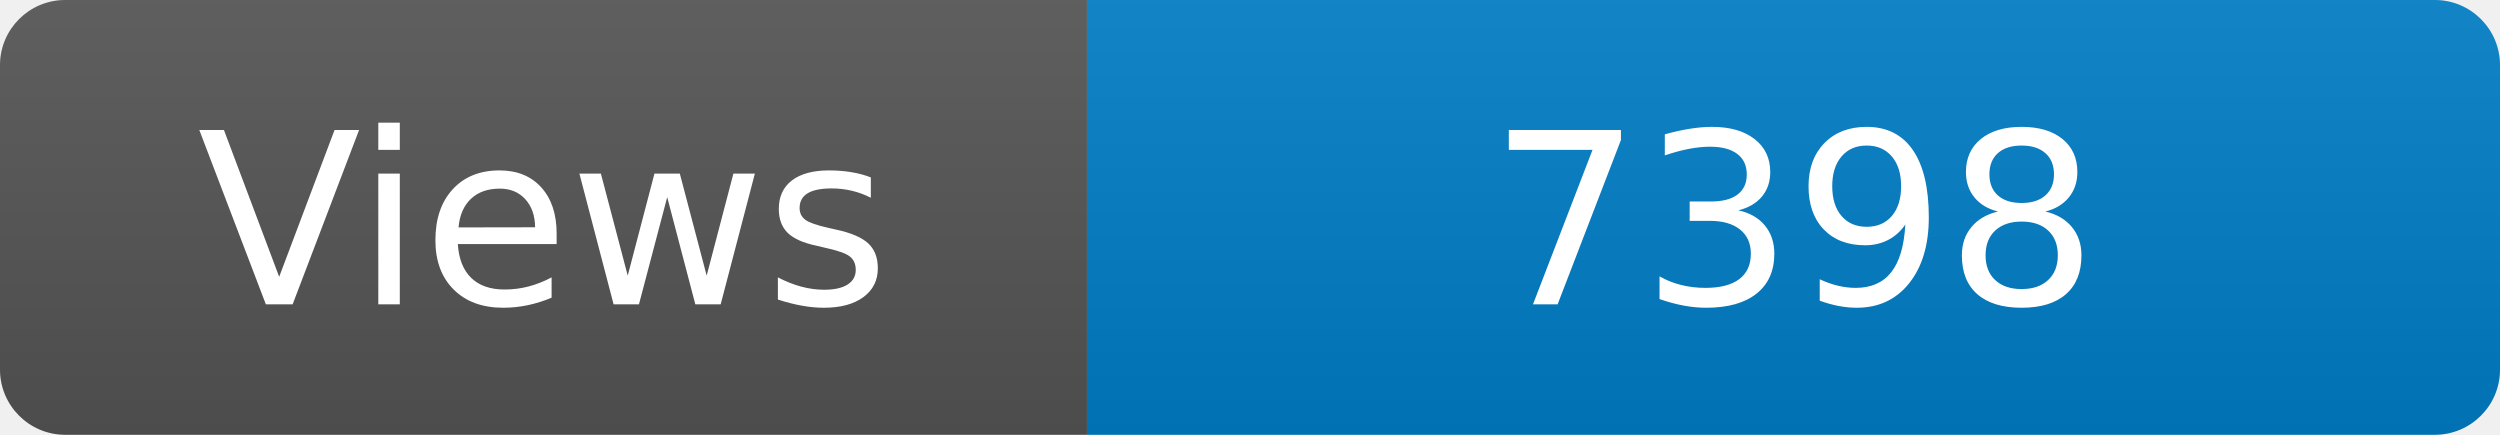
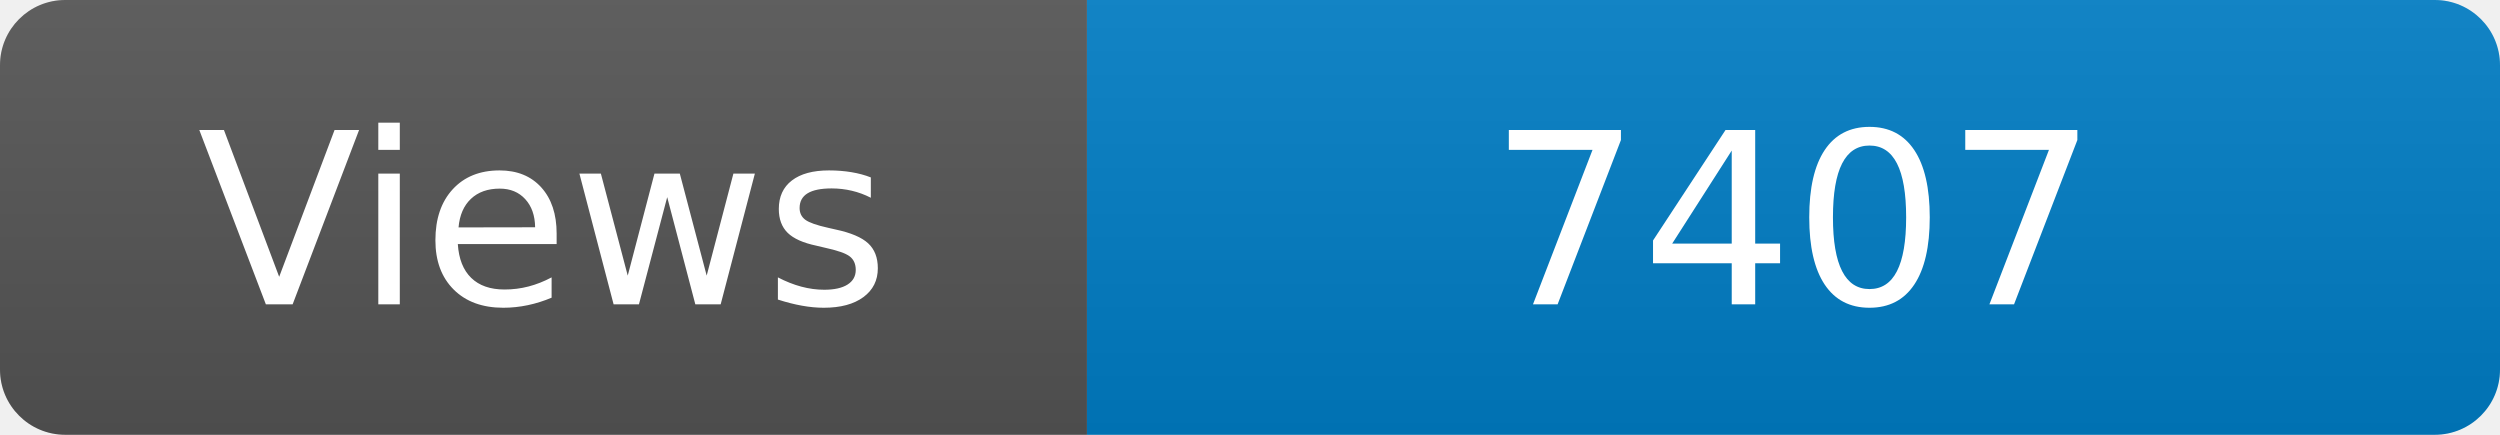
<svg xmlns="http://www.w3.org/2000/svg" width="115" height="20" role="img" aria-label="Maintained?: yes">
  <linearGradient id="s" x2="0" y2="100%">
    <stop offset="0" stop-color="#bbb" stop-opacity=".1" />
    <stop offset="1" stop-opacity=".1" />
  </linearGradient>
  <clipPath id="r">
    <rect width="115" height="20" rx="3" fill="#fff" />
  </clipPath>
  <g clip-path="url(#r)">
    <rect width="50" height="20" fill="#555" />
    <rect x="50" width="160" height="20" fill="#007ec6" />
    <rect width="115" height="20" fill="url(#s)" />
  </g>
  <g fill="#fff" text-anchor="middle" font-family="Verdana,Geneva,DejaVu Sans,sans-serif" font-size="110">
    <text x="250" y="140" transform="scale(.1)" fill="#fff">Views</text>
-     <text x="825" y="140" transform="scale(.1)" fill="#fff">7398</text>
+     <text x="825" y="140" transform="scale(.1)" fill="#fff">7407</text>
  </g>
</svg>
